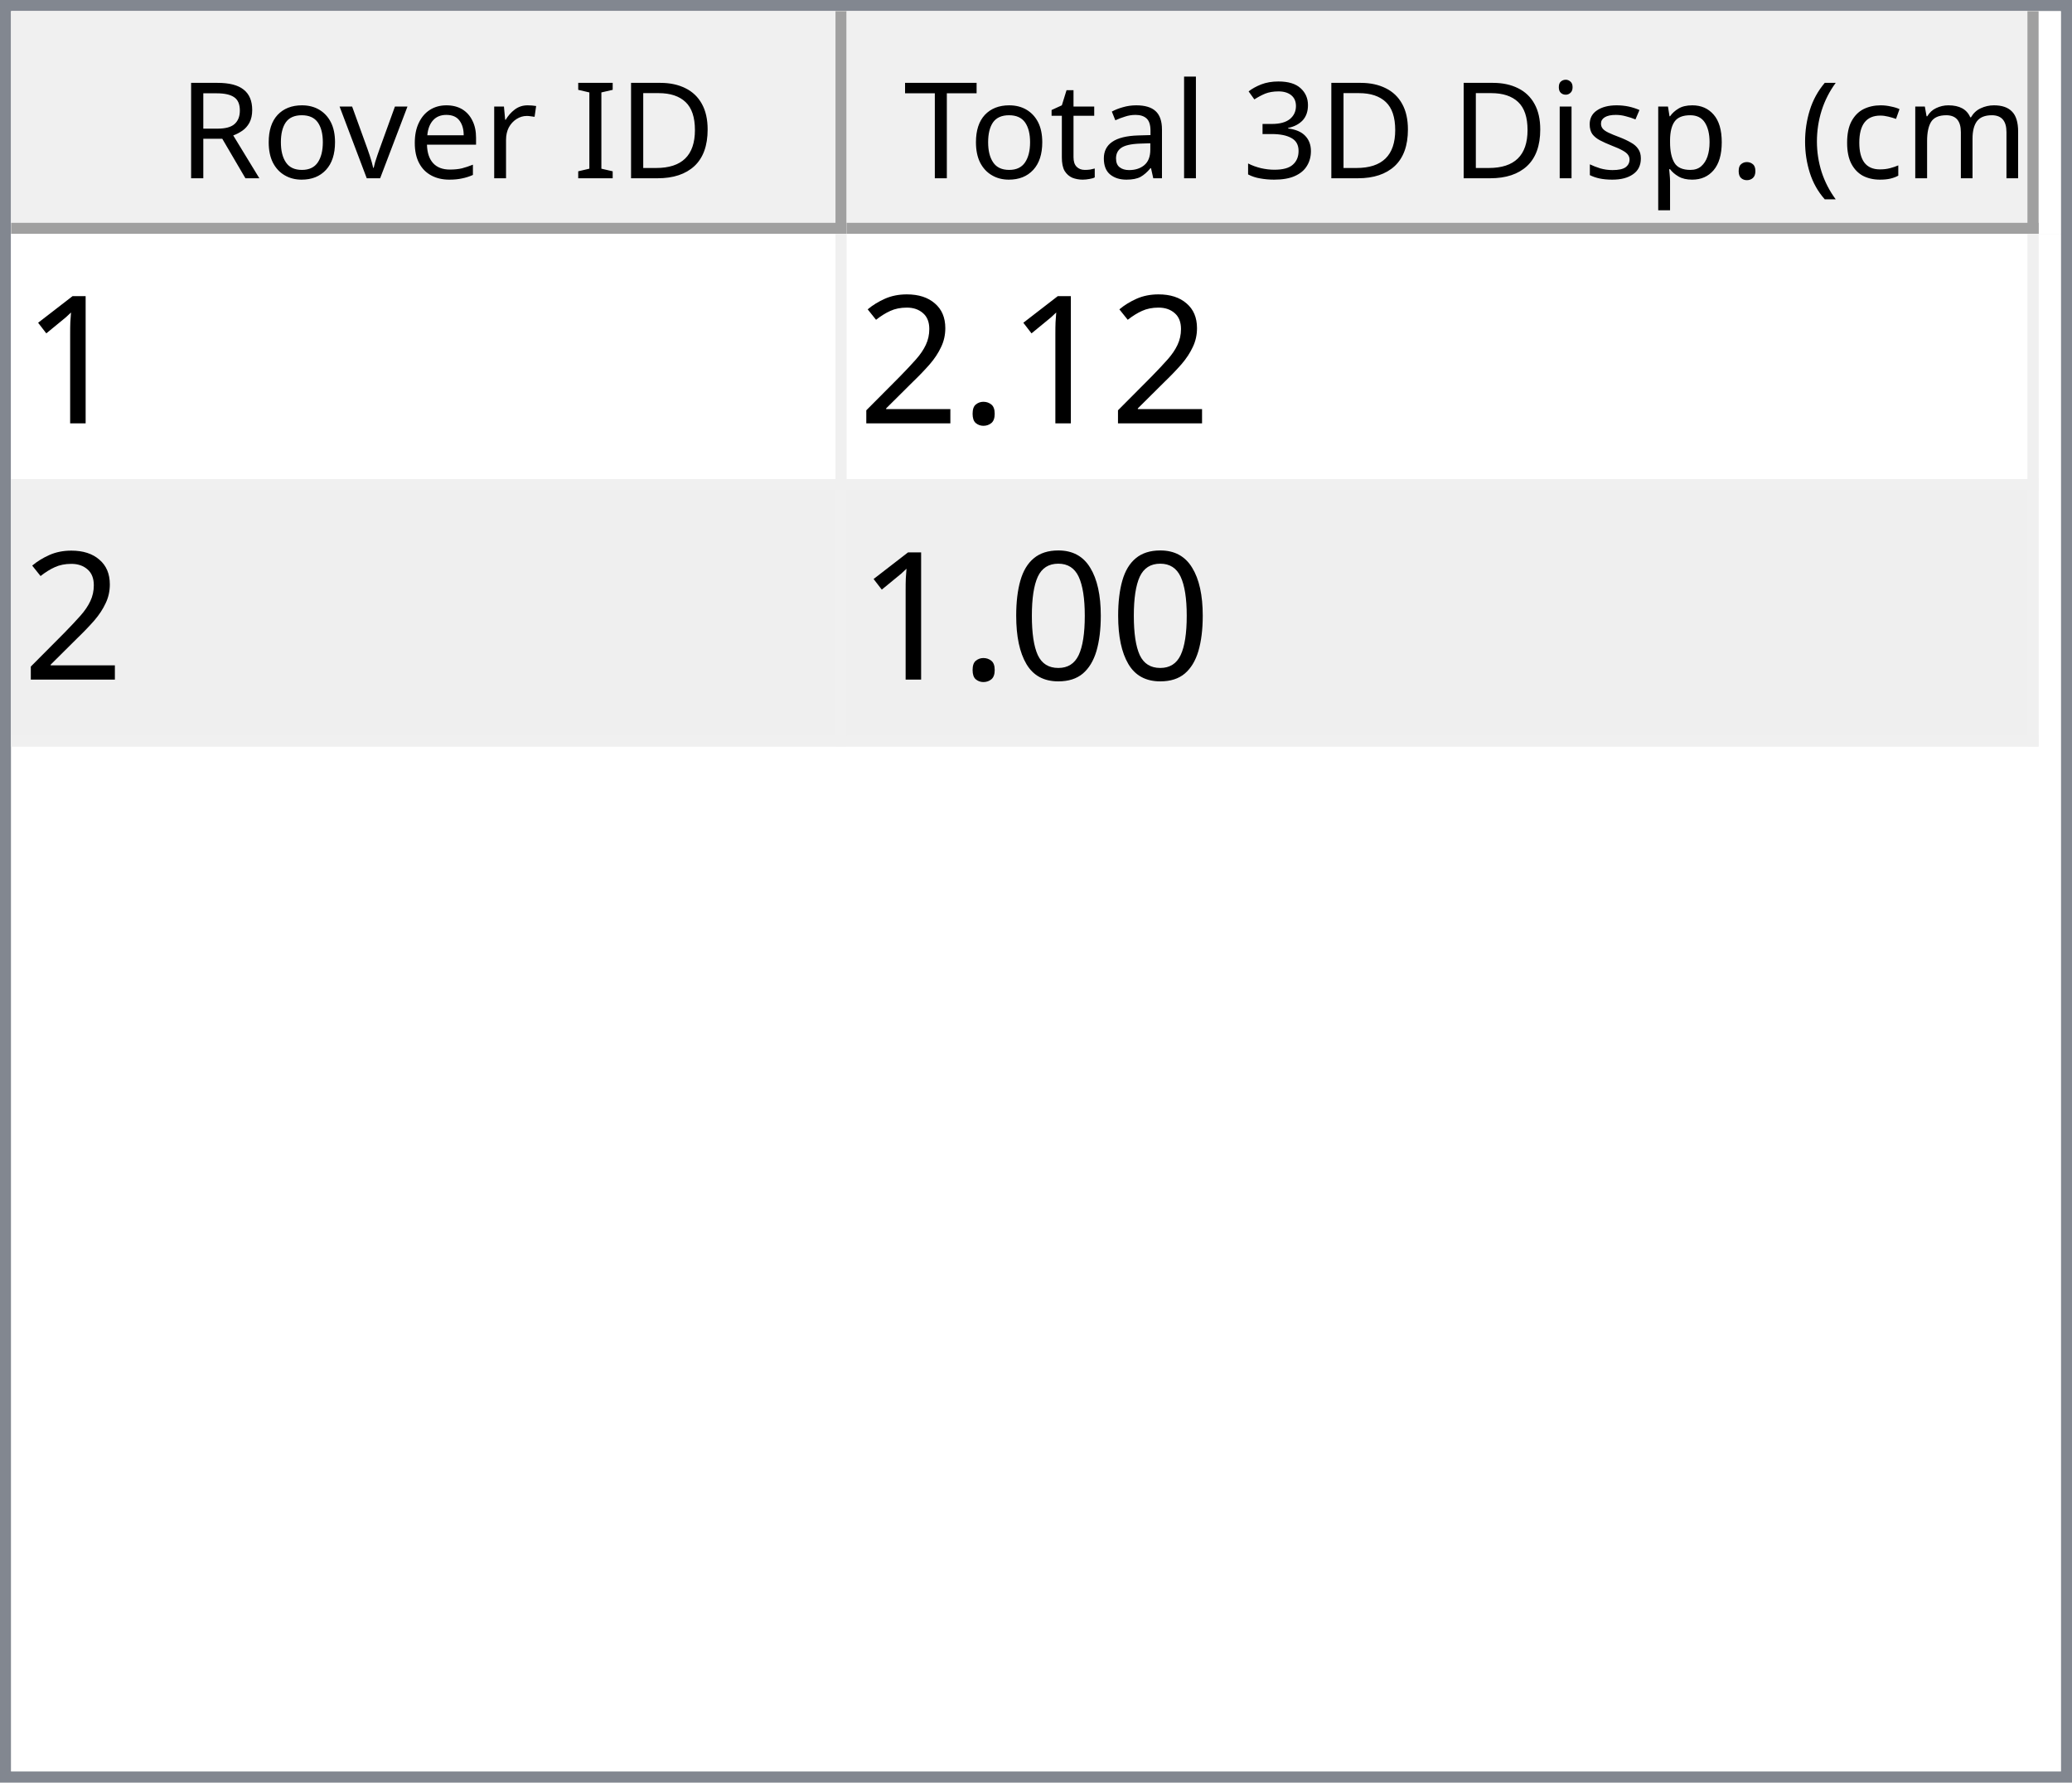
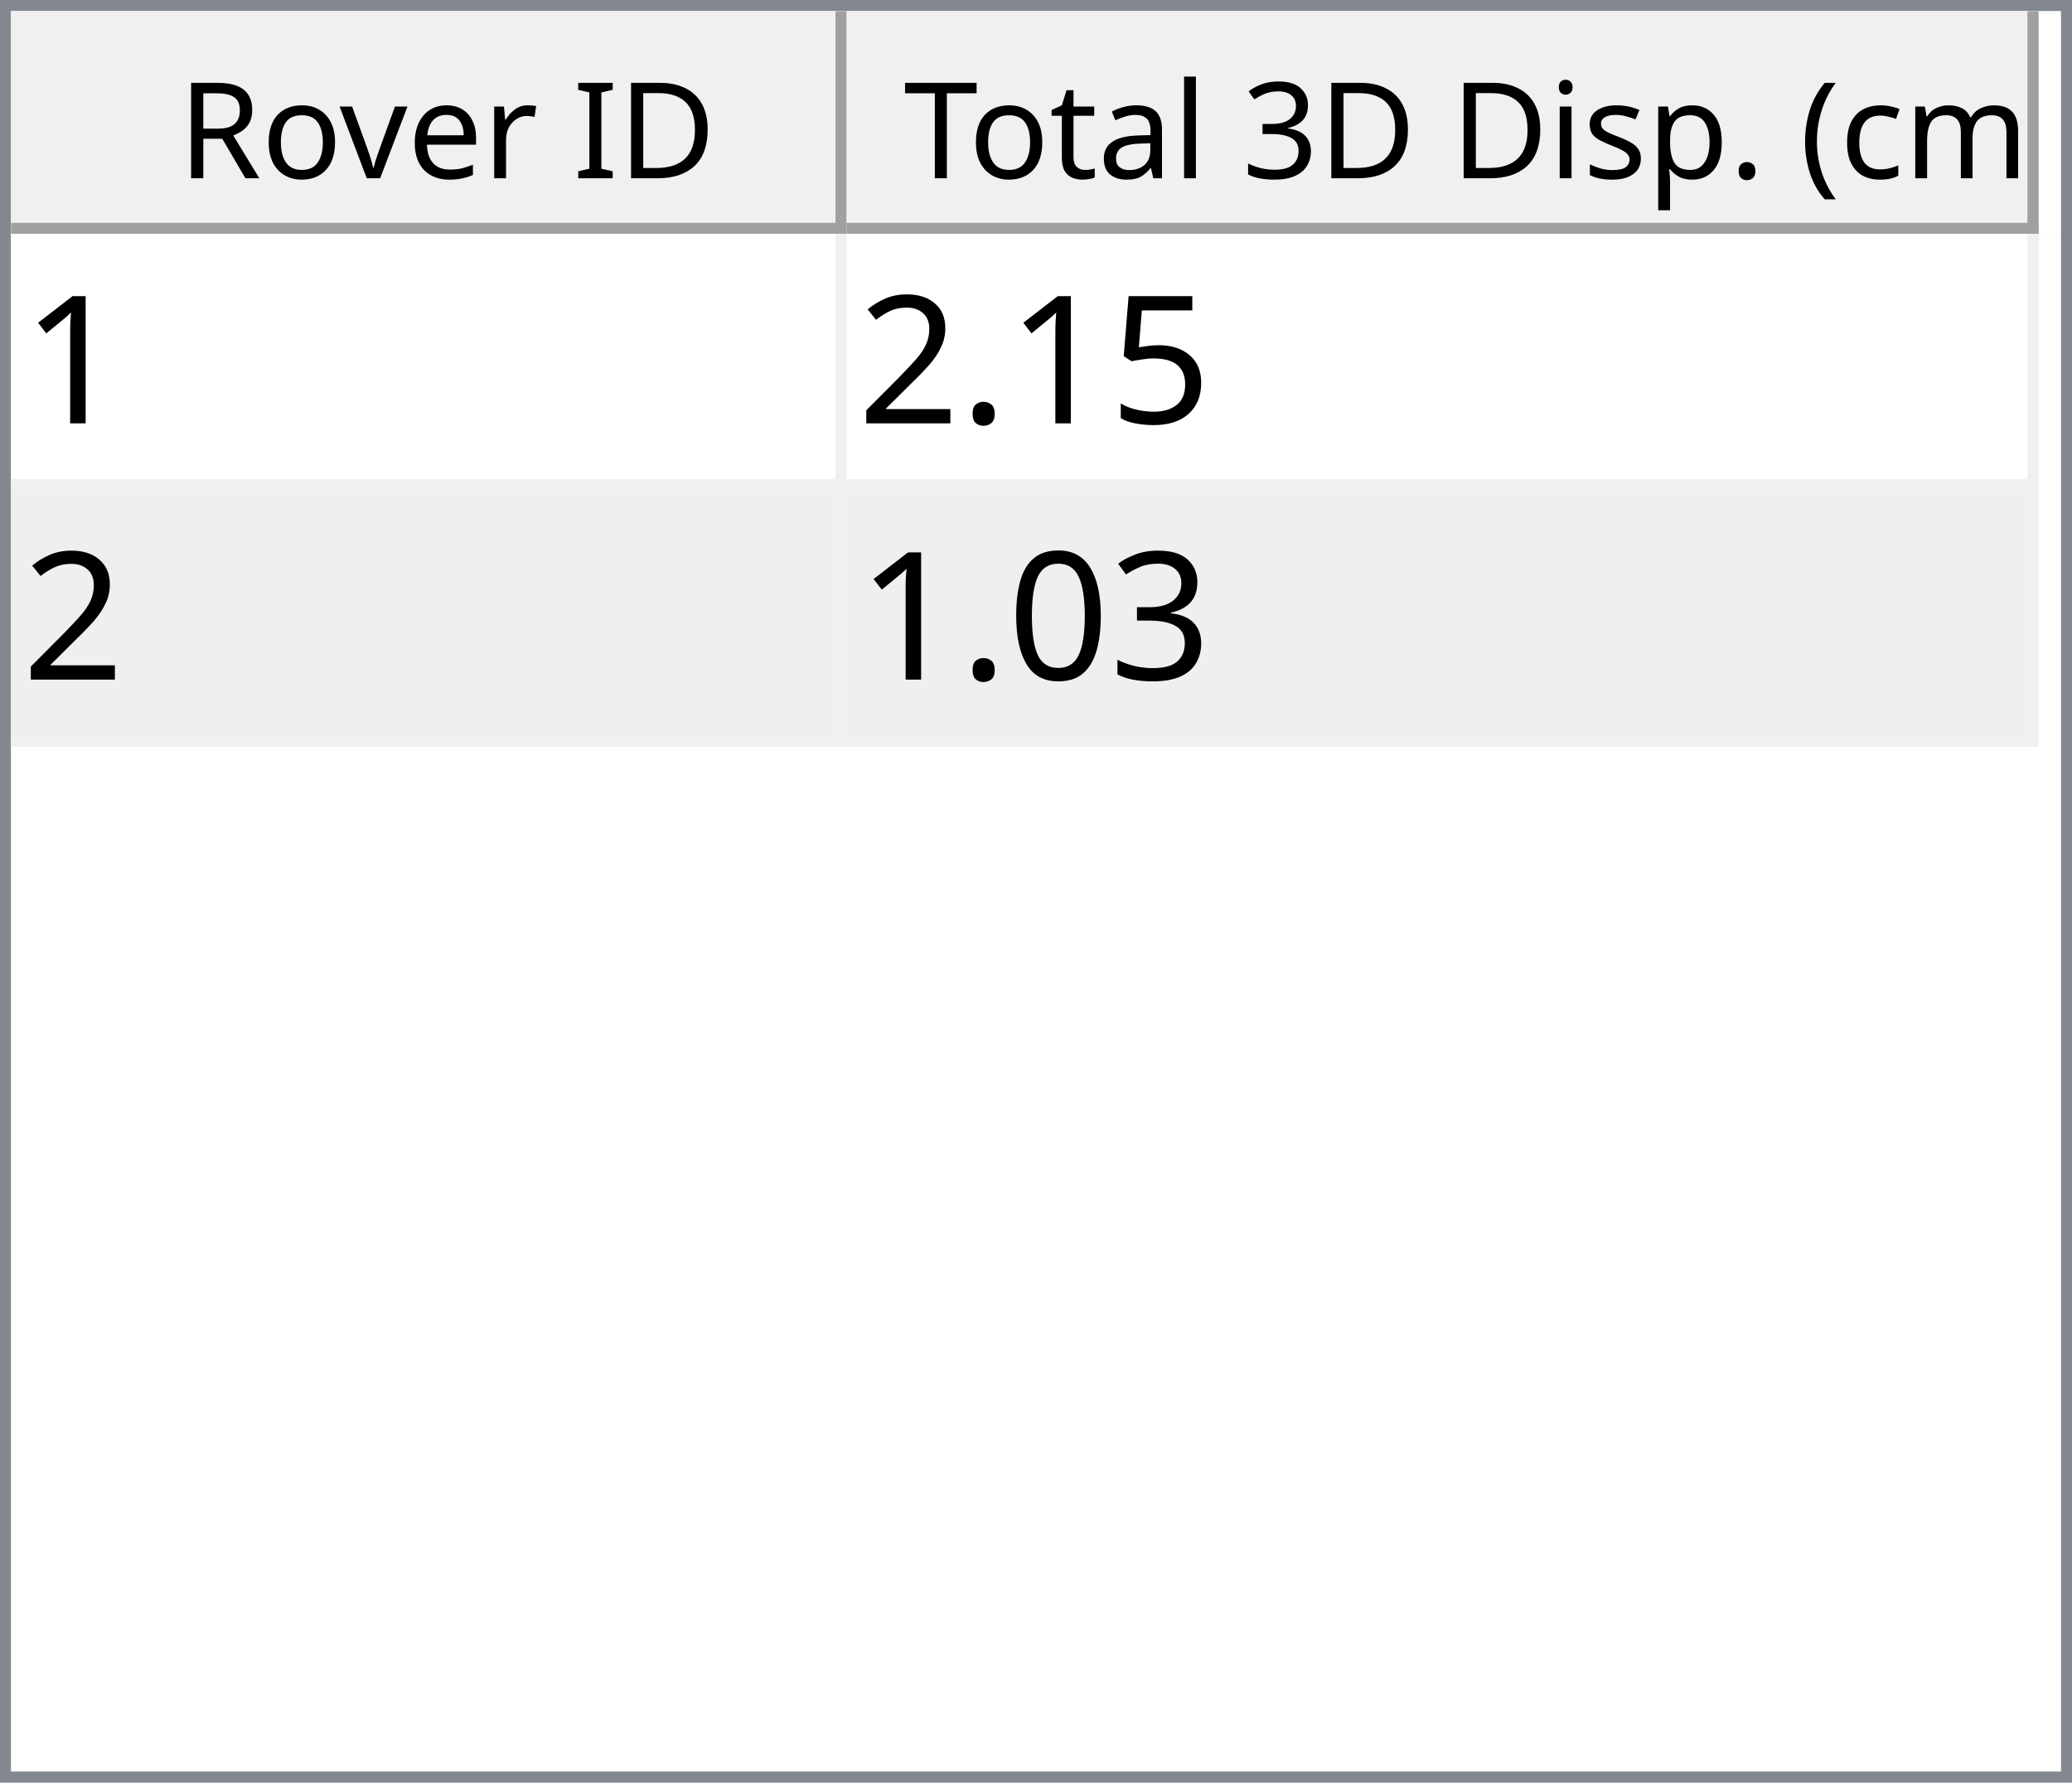
<svg xmlns="http://www.w3.org/2000/svg" style="fill-opacity:1; color-rendering:auto; color-interpolation:auto; text-rendering:auto; stroke:black; stroke-linecap:square; stroke-miterlimit:10; shape-rendering:auto; stroke-opacity:1; fill:black; stroke-dasharray:none; font-weight:normal; stroke-width:1; font-family:'Dialog'; font-style:normal; stroke-linejoin:miter; font-size:12px; stroke-dashoffset:0; image-rendering:auto;" width="186" height="160">
  <defs id="genericDefs" />
  <g>
    <defs id="defs1">
      <clipPath clipPathUnits="userSpaceOnUse" id="clipPath1">
        <path d="M0 0 L186 0 L186 160 L0 160 L0 0 Z" />
      </clipPath>
      <clipPath clipPathUnits="userSpaceOnUse" id="clipPath2">
        <path d="M0 0 L0 160 L186 160 L186 0 Z" />
      </clipPath>
      <clipPath clipPathUnits="userSpaceOnUse" id="clipPath3">
        <path d="M0 0 L0 20 L184 20 L184 0 Z" />
      </clipPath>
      <clipPath clipPathUnits="userSpaceOnUse" id="clipPath4">
        <path d="M0 0 L0 20 L75 20 L75 0 Z" />
      </clipPath>
      <clipPath clipPathUnits="userSpaceOnUse" id="clipPath5">
        <path d="M1 1 L1 19 L74 19 L74 1 Z" />
      </clipPath>
      <clipPath clipPathUnits="userSpaceOnUse" id="clipPath6">
        <path d="M0 0 L0 18 L73 18 L73 0 Z" />
      </clipPath>
      <clipPath clipPathUnits="userSpaceOnUse" id="clipPath7">
        <path d="M-0.5 -0.5 L-0.5 19.5 L74.5 19.5 L74.5 -0.5 Z" />
      </clipPath>
      <clipPath clipPathUnits="userSpaceOnUse" id="clipPath8">
        <path d="M0 0 L0 20 L107 20 L107 0 Z" />
      </clipPath>
      <clipPath clipPathUnits="userSpaceOnUse" id="clipPath9">
        <path d="M1 1 L1 19 L106 19 L106 1 Z" />
      </clipPath>
      <clipPath clipPathUnits="userSpaceOnUse" id="clipPath10">
        <path d="M0 0 L0 18 L105 18 L105 0 Z" />
      </clipPath>
      <clipPath clipPathUnits="userSpaceOnUse" id="clipPath11">
        <path d="M-0.5 -0.5 L-0.5 19.5 L106.5 19.5 L106.5 -0.5 Z" />
      </clipPath>
      <clipPath clipPathUnits="userSpaceOnUse" id="clipPath12">
        <path d="M0 0 L0 138 L184 138 L184 0 Z" />
      </clipPath>
      <clipPath clipPathUnits="userSpaceOnUse" id="clipPath13">
        <path d="M0 0 L0 46 L182 46 L182 0 Z" />
      </clipPath>
      <clipPath clipPathUnits="userSpaceOnUse" id="clipPath14">
        <path d="M-0.5 -0.5 L-0.5 45.5 L181.5 45.5 L181.5 -0.5 Z" />
      </clipPath>
      <clipPath clipPathUnits="userSpaceOnUse" id="clipPath15">
        <path d="M0 0 L0 22 L74 22 L74 0 Z" />
      </clipPath>
      <clipPath clipPathUnits="userSpaceOnUse" id="clipPath16">
        <path d="M0 0 L0 22 L106 22 L106 0 Z" />
      </clipPath>
      <font horiz-adv-x="64.551" id="font1">
        <font-face ascent="107.91" descent="25.098" units-per-em="100" style="font-style:normal; font-family:Segoe UI; font-weight:normal;" />
        <missing-glyph horiz-adv-x="64.551" d="M8.109 0 L8.109 68.266 L56.453 68.266 L56.453 0 L8.109 0 ZM15.328 7.234 L49.219 7.234 L49.219 61.031 L15.328 61.031 L15.328 7.234 Z" />
        <glyph unicode="D" horiz-adv-x="70.117" d="M9.188 0 L9.188 70.016 L28.516 70.016 Q65.531 70.016 65.531 35.891 Q65.531 19.672 55.25 9.836 Q44.969 0 27.734 0 L9.188 0 ZM17.391 62.594 L17.391 7.422 L27.828 7.422 Q41.609 7.422 49.273 14.797 Q56.938 22.172 56.938 35.688 Q56.938 62.594 28.328 62.594 L17.391 62.594 Z" />
        <glyph unicode="I" horiz-adv-x="26.611" d="M17.391 0 L9.188 0 L9.188 70.016 L17.391 70.016 L17.391 0 Z" />
        <glyph unicode=" " horiz-adv-x="27.393" d="" />
        <glyph unicode="r" horiz-adv-x="34.766" d="M34.188 41.891 Q32.078 43.5 28.125 43.5 Q23 43.5 19.555 38.672 Q16.109 33.844 16.109 25.484 L16.109 0 L8.109 0 L8.109 50 L16.109 50 L16.109 39.703 L16.312 39.703 Q18.016 44.969 21.531 47.922 Q25.047 50.875 29.391 50.875 Q32.516 50.875 34.188 50.203 L34.188 41.891 Z" />
        <glyph unicode="e" horiz-adv-x="52.295" d="M48.297 23 L12.984 23 Q13.188 14.656 17.484 10.109 Q21.781 5.562 29.297 5.562 Q37.75 5.562 44.828 11.141 L44.828 3.609 Q38.234 -1.172 27.391 -1.172 Q16.797 -1.172 10.742 5.641 Q4.688 12.453 4.688 24.812 Q4.688 36.469 11.305 43.82 Q17.922 51.172 27.734 51.172 Q37.547 51.172 42.922 44.828 Q48.297 38.484 48.297 27.203 L48.297 23 ZM40.094 29.781 Q40.047 36.719 36.75 40.578 Q33.453 44.438 27.594 44.438 Q21.922 44.438 17.969 40.383 Q14.016 36.328 13.094 29.781 L40.094 29.781 Z" />
        <glyph unicode="v" horiz-adv-x="47.9" d="M47.406 50 L27.484 0 L19.625 0 L0.688 50 L9.469 50 L22.172 13.672 Q23.578 9.672 23.922 6.688 L24.125 6.688 Q24.609 10.453 25.688 13.484 L38.969 50 L47.406 50 Z" />
        <glyph unicode="o" horiz-adv-x="58.594" d="M29 -1.172 Q17.922 -1.172 11.305 5.836 Q4.688 12.844 4.688 24.422 Q4.688 37.016 11.57 44.094 Q18.453 51.172 30.172 51.172 Q41.359 51.172 47.633 44.289 Q53.906 37.406 53.906 25.203 Q53.906 13.234 47.141 6.031 Q40.375 -1.172 29 -1.172 ZM29.594 44.438 Q21.875 44.438 17.383 39.188 Q12.891 33.938 12.891 24.703 Q12.891 15.828 17.43 10.695 Q21.969 5.562 29.594 5.562 Q37.359 5.562 41.531 10.594 Q45.703 15.625 45.703 24.906 Q45.703 34.281 41.531 39.359 Q37.359 44.438 29.594 44.438 Z" />
        <glyph unicode="R" horiz-adv-x="59.814" d="M59.375 0 L49.609 0 L37.891 19.625 Q36.281 22.359 34.766 24.289 Q33.25 26.219 31.664 27.438 Q30.078 28.656 28.25 29.219 Q26.422 29.781 24.125 29.781 L17.391 29.781 L17.391 0 L9.188 0 L9.188 70.016 L30.078 70.016 Q34.672 70.016 38.555 68.867 Q42.438 67.719 45.289 65.375 Q48.141 63.031 49.758 59.547 Q51.375 56.062 51.375 51.375 Q51.375 47.703 50.273 44.656 Q49.172 41.609 47.148 39.211 Q45.125 36.812 42.266 35.133 Q39.406 33.453 35.844 32.516 L35.844 32.328 Q37.594 31.547 38.891 30.547 Q40.188 29.547 41.359 28.18 Q42.531 26.812 43.68 25.078 Q44.828 23.344 46.234 21.047 L59.375 0 ZM17.391 62.594 L17.391 37.203 L28.516 37.203 Q31.594 37.203 34.203 38.133 Q36.812 39.062 38.719 40.797 Q40.625 42.531 41.703 45.047 Q42.781 47.562 42.781 50.688 Q42.781 56.297 39.141 59.445 Q35.5 62.594 28.609 62.594 L17.391 62.594 Z" />
        <glyph unicode=")" horiz-adv-x="30.176" d="M8.297 -15.922 L1.172 -15.922 Q16.406 2.344 16.406 26.812 Q16.406 51.469 1.078 70.016 L8.297 70.016 Q23.531 52.156 23.531 26.703 Q23.531 1.375 8.297 -15.922 Z" />
        <glyph unicode="m" horiz-adv-x="86.133" d="M79.109 0 L71.094 0 L71.094 28.719 Q71.094 37.016 68.531 40.727 Q65.969 44.438 59.906 44.438 Q54.781 44.438 51.195 39.75 Q47.609 35.062 47.609 28.516 L47.609 0 L39.594 0 L39.594 29.688 Q39.594 44.438 28.219 44.438 Q22.953 44.438 19.531 40.016 Q16.109 35.594 16.109 28.516 L16.109 0 L8.109 0 L8.109 50 L16.109 50 L16.109 42.094 L16.312 42.094 Q21.625 51.172 31.844 51.172 Q36.969 51.172 40.773 48.312 Q44.578 45.453 46 40.828 Q51.562 51.172 62.594 51.172 Q79.109 51.172 79.109 30.812 L79.109 0 Z" />
        <glyph unicode="c" horiz-adv-x="46.191" d="M42.188 2.297 Q36.422 -1.172 28.516 -1.172 Q17.828 -1.172 11.258 5.789 Q4.688 12.75 4.688 23.828 Q4.688 36.188 11.766 43.68 Q18.844 51.172 30.672 51.172 Q37.25 51.172 42.281 48.734 L42.281 40.531 Q36.719 44.438 30.375 44.438 Q22.703 44.438 17.797 38.945 Q12.891 33.453 12.891 24.516 Q12.891 15.719 17.508 10.641 Q22.125 5.562 29.891 5.562 Q36.422 5.562 42.188 9.906 L42.188 2.297 Z" />
        <glyph unicode="(" horiz-adv-x="30.176" d="M29.109 -15.922 L21.969 -15.922 Q6.844 1.375 6.844 26.703 Q6.844 52.156 21.969 70.016 L29.203 70.016 Q13.875 51.469 13.875 26.812 Q13.875 2.344 29.109 -15.922 Z" />
        <glyph unicode="." horiz-adv-x="21.68" d="M10.891 -1.078 Q8.641 -1.078 7.055 0.539 Q5.469 2.156 5.469 4.391 Q5.469 6.641 7.055 8.273 Q8.641 9.906 10.891 9.906 Q13.188 9.906 14.797 8.273 Q16.406 6.641 16.406 4.391 Q16.406 2.156 14.797 0.539 Q13.188 -1.078 10.891 -1.078 Z" />
        <glyph unicode="p" horiz-adv-x="58.789" d="M16.312 7.234 L16.109 7.234 L16.109 -23 L8.109 -23 L8.109 50 L16.109 50 L16.109 41.219 L16.312 41.219 Q22.219 51.172 33.594 51.172 Q43.266 51.172 48.688 44.461 Q54.109 37.75 54.109 26.469 Q54.109 13.922 48 6.375 Q41.891 -1.172 31.297 -1.172 Q21.578 -1.172 16.312 7.234 ZM16.109 27.391 L16.109 20.406 Q16.109 14.203 20.141 9.883 Q24.172 5.562 30.375 5.562 Q37.641 5.562 41.773 11.133 Q45.906 16.703 45.906 26.609 Q45.906 34.969 42.047 39.703 Q38.188 44.438 31.594 44.438 Q24.609 44.438 20.359 39.578 Q16.109 34.719 16.109 27.391 Z" />
        <glyph unicode="s" horiz-adv-x="42.432" d="M5.078 1.812 L5.078 10.406 Q11.625 5.562 19.484 5.562 Q30.031 5.562 30.031 12.594 Q30.031 14.594 29.125 15.992 Q28.219 17.391 26.68 18.461 Q25.141 19.531 23.07 20.383 Q21 21.234 18.609 22.172 Q15.281 23.484 12.766 24.828 Q10.25 26.172 8.57 27.859 Q6.891 29.547 6.031 31.695 Q5.172 33.844 5.172 36.719 Q5.172 40.234 6.789 42.945 Q8.406 45.656 11.086 47.484 Q13.766 49.312 17.211 50.242 Q20.656 51.172 24.312 51.172 Q30.812 51.172 35.938 48.922 L35.938 40.828 Q30.422 44.438 23.25 44.438 Q21 44.438 19.195 43.922 Q17.391 43.406 16.094 42.477 Q14.797 41.547 14.086 40.258 Q13.375 38.969 13.375 37.406 Q13.375 35.453 14.086 34.133 Q14.797 32.812 16.164 31.789 Q17.531 30.766 19.484 29.938 Q21.438 29.109 23.922 28.125 Q27.25 26.859 29.883 25.516 Q32.516 24.172 34.375 22.484 Q36.234 20.797 37.234 18.602 Q38.234 16.406 38.234 13.375 Q38.234 9.672 36.602 6.938 Q34.969 4.203 32.234 2.398 Q29.5 0.594 25.93 -0.289 Q22.359 -1.172 18.453 -1.172 Q10.75 -1.172 5.078 1.812 Z" />
        <glyph unicode="i" horiz-adv-x="24.219" d="M12.203 62.703 Q10.062 62.703 8.547 64.164 Q7.031 65.625 7.031 67.875 Q7.031 70.125 8.547 71.609 Q10.062 73.094 12.203 73.094 Q14.406 73.094 15.945 71.609 Q17.484 70.125 17.484 67.875 Q17.484 65.719 15.945 64.211 Q14.406 62.703 12.203 62.703 ZM16.109 0 L8.109 0 L8.109 50 L16.109 50 L16.109 0 Z" />
        <glyph unicode="3" horiz-adv-x="53.906" d="M46.531 19.828 Q46.531 15.094 44.75 11.211 Q42.969 7.328 39.719 4.57 Q36.469 1.812 31.93 0.297 Q27.391 -1.219 21.922 -1.219 Q11.922 -1.219 6 2.594 L6 11.188 Q13.094 5.609 22.219 5.609 Q25.875 5.609 28.828 6.539 Q31.781 7.469 33.906 9.227 Q36.031 10.984 37.18 13.477 Q38.328 15.969 38.328 19.094 Q38.328 32.812 18.797 32.812 L12.984 32.812 L12.984 39.594 L18.5 39.594 Q35.797 39.594 35.797 52.484 Q35.797 64.406 22.609 64.406 Q15.188 64.406 8.688 59.422 L8.688 67.188 Q15.375 71.188 24.609 71.188 Q29 71.188 32.57 69.969 Q36.141 68.75 38.68 66.555 Q41.219 64.359 42.609 61.281 Q44 58.203 44 54.5 Q44 40.672 30.031 36.719 L30.031 36.531 Q33.594 36.141 36.625 34.797 Q39.656 33.453 41.852 31.305 Q44.047 29.156 45.289 26.25 Q46.531 23.344 46.531 19.828 Z" />
        <glyph unicode="l" horiz-adv-x="24.219" d="M16.109 0 L8.109 0 L8.109 74.031 L16.109 74.031 L16.109 0 Z" />
        <glyph unicode="a" horiz-adv-x="50.879" d="M43.891 0 L35.891 0 L35.891 7.812 L35.688 7.812 Q30.469 -1.172 20.312 -1.172 Q12.844 -1.172 8.617 2.781 Q4.391 6.734 4.391 13.281 Q4.391 27.297 20.906 29.594 L35.891 31.688 Q35.891 44.438 25.594 44.438 Q16.547 44.438 9.281 38.281 L9.281 46.484 Q16.656 51.172 26.266 51.172 Q43.891 51.172 43.891 32.516 L43.891 0 ZM35.891 25.297 L23.828 23.641 Q18.266 22.859 15.43 20.875 Q12.594 18.891 12.594 13.875 Q12.594 10.203 15.211 7.883 Q17.828 5.562 22.172 5.562 Q28.125 5.562 32.008 9.742 Q35.891 13.922 35.891 20.312 L35.891 25.297 Z" />
        <glyph unicode="t" horiz-adv-x="33.887" d="M31.297 0.484 Q28.469 -1.078 23.828 -1.078 Q10.688 -1.078 10.688 13.578 L10.688 43.172 L2.094 43.172 L2.094 50 L10.688 50 L10.688 62.203 L18.703 64.797 L18.703 50 L31.297 50 L31.297 43.172 L18.703 43.172 L18.703 14.984 Q18.703 9.969 20.414 7.82 Q22.125 5.672 26.078 5.672 Q29.109 5.672 31.297 7.328 L31.297 0.484 Z" />
        <glyph unicode="T" horiz-adv-x="52.393" d="M50.594 62.594 L30.375 62.594 L30.375 0 L22.172 0 L22.172 62.594 L2 62.594 L2 70.016 L50.594 70.016 L50.594 62.594 Z" />
      </font>
      <font horiz-adv-x="75.0" id="font2">
        <font-face ascent="100.537" descent="21.973" units-per-em="100" style="font-style:normal; font-family:sans-serif; font-weight:normal;" />
        <missing-glyph horiz-adv-x="75.0" d="M12.5 0 L12.5 62.5 L62.5 62.5 L62.5 0 L12.5 0 ZM14.062 1.562 L60.938 1.562 L60.938 60.938 L14.062 60.938 L14.062 1.562 Z" />
        <glyph unicode="1" horiz-adv-x="55.615" d="M37.25 0 L28.469 0 L28.469 56 Q25.297 52.984 20.141 49.953 Q14.984 46.922 10.891 45.406 L10.891 53.906 Q18.266 57.375 23.781 62.305 Q29.297 67.234 31.594 71.875 L37.25 71.875 L37.25 0 Z" />
+         <glyph unicode="5" horiz-adv-x="55.615" d="M4.156 18.75 L13.375 19.531 Q14.406 12.797 18.141 9.398 Q21.875 6 27.156 6 Q33.5 6 37.891 10.789 Q42.281 15.578 42.281 23.484 Q42.281 31 38.062 35.352 Q33.844 39.703 27 39.703 Q22.75 39.703 19.336 37.773 Q15.922 35.844 13.969 32.766 L5.719 33.844 L12.641 70.609 L48.25 70.609 L48.25 62.203 L19.672 62.203 L15.828 42.969 Q22.266 47.469 29.344 47.469 Q38.719 47.469 45.164 40.969 Q51.609 34.469 51.609 24.266 Q51.609 14.547 45.953 7.469 Q39.062 -1.219 27.156 -1.219 Q17.391 -1.219 11.211 4.25 Q5.031 9.719 4.156 18.75 Z" />
        <glyph unicode="." horiz-adv-x="27.783" d="M9.078 0 L9.078 10.016 L19.094 10.016 L19.094 0 L9.078 0 Z" />
        <glyph unicode="2" horiz-adv-x="55.615" d="M50.344 8.453 L50.344 0 L3.031 0 Q2.938 3.172 4.047 6.109 Q5.859 10.938 9.836 15.625 Q13.812 20.312 21.344 26.469 Q33.016 36.031 37.117 41.625 Q41.219 47.219 41.219 52.203 Q41.219 57.422 37.477 61.008 Q33.734 64.594 27.734 64.594 Q21.391 64.594 17.578 60.789 Q13.766 56.984 13.719 50.25 L4.688 51.172 Q5.609 61.281 11.664 66.578 Q17.719 71.875 27.938 71.875 Q38.234 71.875 44.242 66.164 Q50.25 60.453 50.25 52 Q50.25 47.703 48.492 43.555 Q46.734 39.406 42.656 34.812 Q38.578 30.219 29.109 22.219 Q21.188 15.578 18.945 13.211 Q16.703 10.844 15.234 8.453 L50.344 8.453 Z" />
+         <glyph unicode="3" horiz-adv-x="55.615" d="M4.203 18.891 L12.984 20.062 Q14.5 12.594 18.141 9.297 Q21.781 6 27 6 Q33.203 6 37.477 10.297 Q41.75 14.594 41.75 20.953 Q41.75 27 37.797 30.93 Q33.844 34.859 27.734 34.859 Q25.25 34.859 21.531 33.891 L22.516 41.609 Q23.391 41.5 23.922 41.5 Q29.547 41.5 34.039 44.43 Q38.531 47.359 38.531 53.469 Q38.531 58.297 35.258 61.477 Q31.984 64.656 26.812 64.656 Q21.688 64.656 18.266 61.43 Q14.844 58.203 13.875 51.766 L5.078 53.328 Q6.688 62.156 12.398 67.016 Q18.109 71.875 26.609 71.875 Q32.469 71.875 37.398 69.359 Q42.328 66.844 44.945 62.5 Q47.562 58.156 47.562 53.266 Q47.562 48.641 45.07 44.828 Q42.578 41.016 37.703 38.766 Q44.047 37.312 47.562 32.695 Q51.078 28.078 51.078 21.141 Q51.078 11.766 44.242 5.25 Q37.406 -1.266 26.953 -1.266 Q17.531 -1.266 11.305 4.352 Q5.078 9.969 4.203 18.891 Z" />
        <glyph unicode="0" horiz-adv-x="55.615" d="M4.156 35.297 Q4.156 48 6.766 55.742 Q9.375 63.484 14.523 67.68 Q19.672 71.875 27.484 71.875 Q33.25 71.875 37.594 69.555 Q41.938 67.234 44.773 62.867 Q47.609 58.5 49.219 52.227 Q50.828 45.953 50.828 35.297 Q50.828 22.703 48.242 14.969 Q45.656 7.234 40.508 3.008 Q35.359 -1.219 27.484 -1.219 Q17.141 -1.219 11.234 6.203 Q4.156 15.141 4.156 35.297 ZM13.188 35.297 Q13.188 17.672 17.312 11.836 Q21.438 6 27.484 6 Q33.547 6 37.672 11.859 Q41.797 17.719 41.797 35.297 Q41.797 52.984 37.672 58.789 Q33.547 64.594 27.391 64.594 Q21.344 64.594 17.719 59.469 Q13.188 52.938 13.188 35.297 Z" />
      </font>
    </defs>
    <g style="fill:white; stroke:white;">
      <rect x="0" y="0" width="186" style="clip-path:url(#clipPath1); stroke:none;" height="160" />
    </g>
    <g style="fill:white; text-rendering:optimizeSpeed; color-rendering:optimizeSpeed; image-rendering:optimizeSpeed; shape-rendering:crispEdges; stroke:white; color-interpolation:sRGB;">
      <rect x="0" width="186" height="160" y="0" style="stroke:none;" />
      <path style="stroke:none;" d="M0 160 L186 160 L186 0 L0 0 Z" />
    </g>
    <g style="fill:rgb(240,240,240); font-family:'Segoe UI'; stroke:rgb(240,240,240);">
      <rect x="0" y="0" width="186" style="clip-path:url(#clipPath2); stroke:none;" height="160" />
    </g>
    <g style="fill:rgb(130,135,144); font-family:'Segoe UI'; stroke:rgb(130,135,144);">
      <path d="M0 0 L186 0 L186 160 L0 160 L0 0 ZM1 1 L185 1 L185 159 L1 159 L1 1 Z" style="fill-rule:evenodd; clip-path:url(#clipPath2); stroke:none;" />
    </g>
    <g style="fill:white; font-family:'Segoe UI'; stroke:white;" transform="translate(1,1)">
      <rect x="0" y="0" width="184" style="clip-path:url(#clipPath3); stroke:none;" height="20" />
    </g>
    <g style="fill:rgb(240,240,240); font-family:'Segoe UI'; stroke:rgb(240,240,240);" transform="translate(1,1)">
      <rect x="0" y="0" width="75" style="clip-path:url(#clipPath4); stroke:none;" height="20" />
    </g>
    <g style="font-family:'Segoe UI';" transform="translate(2,2)">
      <text x="14" xml:space="preserve" y="14" style="clip-path:url(#clipPath6); stroke:none;">Rover ID</text>
    </g>
    <g style="fill:rgb(160,160,160); font-family:'Segoe UI'; stroke:rgb(160,160,160); stroke-linejoin:bevel;" transform="translate(1.5,1.5)">
      <line x1="74" x2="74" y1="0" style="fill:none; clip-path:url(#clipPath7);" y2="19" />
    </g>
    <g style="fill:rgb(160,160,160); font-family:'Segoe UI'; stroke:rgb(160,160,160); stroke-linejoin:bevel;" transform="matrix(1,0,0,1,1,1) translate(0.5,0.5)">
      <line x1="0" x2="74" y1="19" style="fill:none; clip-path:url(#clipPath7);" y2="19" />
    </g>
    <g style="fill:rgb(240,240,240); font-family:'Segoe UI'; stroke:rgb(240,240,240);" transform="translate(76,1)">
      <rect x="0" y="0" width="107" style="clip-path:url(#clipPath8); stroke:none;" height="20" />
    </g>
    <g style="font-family:'Segoe UI';" transform="translate(77,2)">
      <text x="1" xml:space="preserve" y="14" style="clip-path:url(#clipPath10); stroke:none;"> Total 3D Disp. (cm)</text>
    </g>
    <g style="fill:rgb(160,160,160); font-family:'Segoe UI'; stroke:rgb(160,160,160); stroke-linejoin:bevel;" transform="translate(76.5,1.5)">
      <line x1="106" x2="106" y1="0" style="fill:none; clip-path:url(#clipPath11);" y2="19" />
    </g>
    <g style="fill:rgb(160,160,160); font-family:'Segoe UI'; stroke:rgb(160,160,160); stroke-linejoin:bevel;" transform="matrix(1,0,0,1,76,1) translate(0.5,0.5)">
      <line x1="0" x2="106" y1="19" style="fill:none; clip-path:url(#clipPath11);" y2="19" />
    </g>
    <g style="fill:white; font-family:'Segoe UI'; stroke:white;" transform="translate(1,21)">
      <rect x="0" y="0" width="184" style="clip-path:url(#clipPath12); stroke:none;" height="138" />
    </g>
    <g style="fill:rgb(240,240,240); font-size:16px; font-family:sans-serif; stroke:rgb(240,240,240);" transform="translate(1,21)">
      <rect x="0" y="0" width="182" style="clip-path:url(#clipPath13); stroke:none;" height="46" />
      <line transform="translate(0.5,0.5)" x1="0" x2="181" y1="22" style="clip-path:url(#clipPath14); fill:none; stroke-linejoin:bevel;" y2="22" />
    </g>
    <g transform="matrix(1,0,0,1,1,21) translate(0.5,0.5)" style="fill:rgb(240,240,240); font-size:16px; font-family:sans-serif; stroke:rgb(240,240,240); stroke-linejoin:bevel;">
      <line x1="0" x2="181" y1="45" style="fill:none; clip-path:url(#clipPath14);" y2="45" />
    </g>
    <g transform="matrix(1,0,0,1,1,21) translate(0.5,0.5)" style="fill:rgb(240,240,240); font-size:16px; font-family:sans-serif; stroke:rgb(240,240,240); stroke-linejoin:bevel;">
      <line x1="74" x2="74" y1="0" style="fill:none; clip-path:url(#clipPath14);" y2="45" />
    </g>
    <g transform="matrix(1,0,0,1,1,21) translate(0.5,0.5)" style="fill:rgb(240,240,240); font-size:16px; font-family:sans-serif; stroke:rgb(240,240,240); stroke-linejoin:bevel;">
      <line x1="181" x2="181" y1="0" style="fill:none; clip-path:url(#clipPath14);" y2="45" />
    </g>
    <g style="fill:white; font-size:16px; font-family:sans-serif; stroke:white;" transform="matrix(1,0,0,1,1,21)">
      <rect x="0" y="0" width="74" style="clip-path:url(#clipPath15); stroke:none;" height="22" />
      <text x="1" y="17" style="fill:black; clip-path:url(#clipPath15); stroke:none;" xml:space="preserve">1</text>
    </g>
    <g style="fill:white; font-size:16px; font-family:sans-serif; stroke:white;" transform="matrix(1,0,0,1,1,21) translate(75,0)">
      <rect x="0" y="0" width="106" style="clip-path:url(#clipPath16); stroke:none;" height="22" />
-       <text x="1" y="17" style="fill:black; clip-path:url(#clipPath16); stroke:none;" xml:space="preserve">2.12</text>
+       <text x="1" y="17" style="fill:black; clip-path:url(#clipPath16); stroke:none;" xml:space="preserve">2.15</text>
    </g>
    <g style="fill:rgb(239,239,239); font-size:16px; font-family:sans-serif; stroke:rgb(239,239,239);" transform="matrix(1,0,0,1,1,21) translate(0,23)">
      <rect x="0" y="0" width="74" style="clip-path:url(#clipPath15); stroke:none;" height="22" />
      <text x="1" y="17" style="fill:black; clip-path:url(#clipPath15); stroke:none;" xml:space="preserve">2</text>
    </g>
    <g style="fill:rgb(239,239,239); font-size:16px; font-family:sans-serif; stroke:rgb(239,239,239);" transform="matrix(1,0,0,1,1,21) translate(75,23)">
      <rect x="0" y="0" width="106" style="clip-path:url(#clipPath16); stroke:none;" height="22" />
-       <text x="1" y="17" style="fill:black; clip-path:url(#clipPath16); stroke:none;" xml:space="preserve">1.00</text>
+       <text x="1" y="17" style="fill:black; clip-path:url(#clipPath16); stroke:none;" xml:space="preserve">1.03</text>
    </g>
  </g>
</svg>
